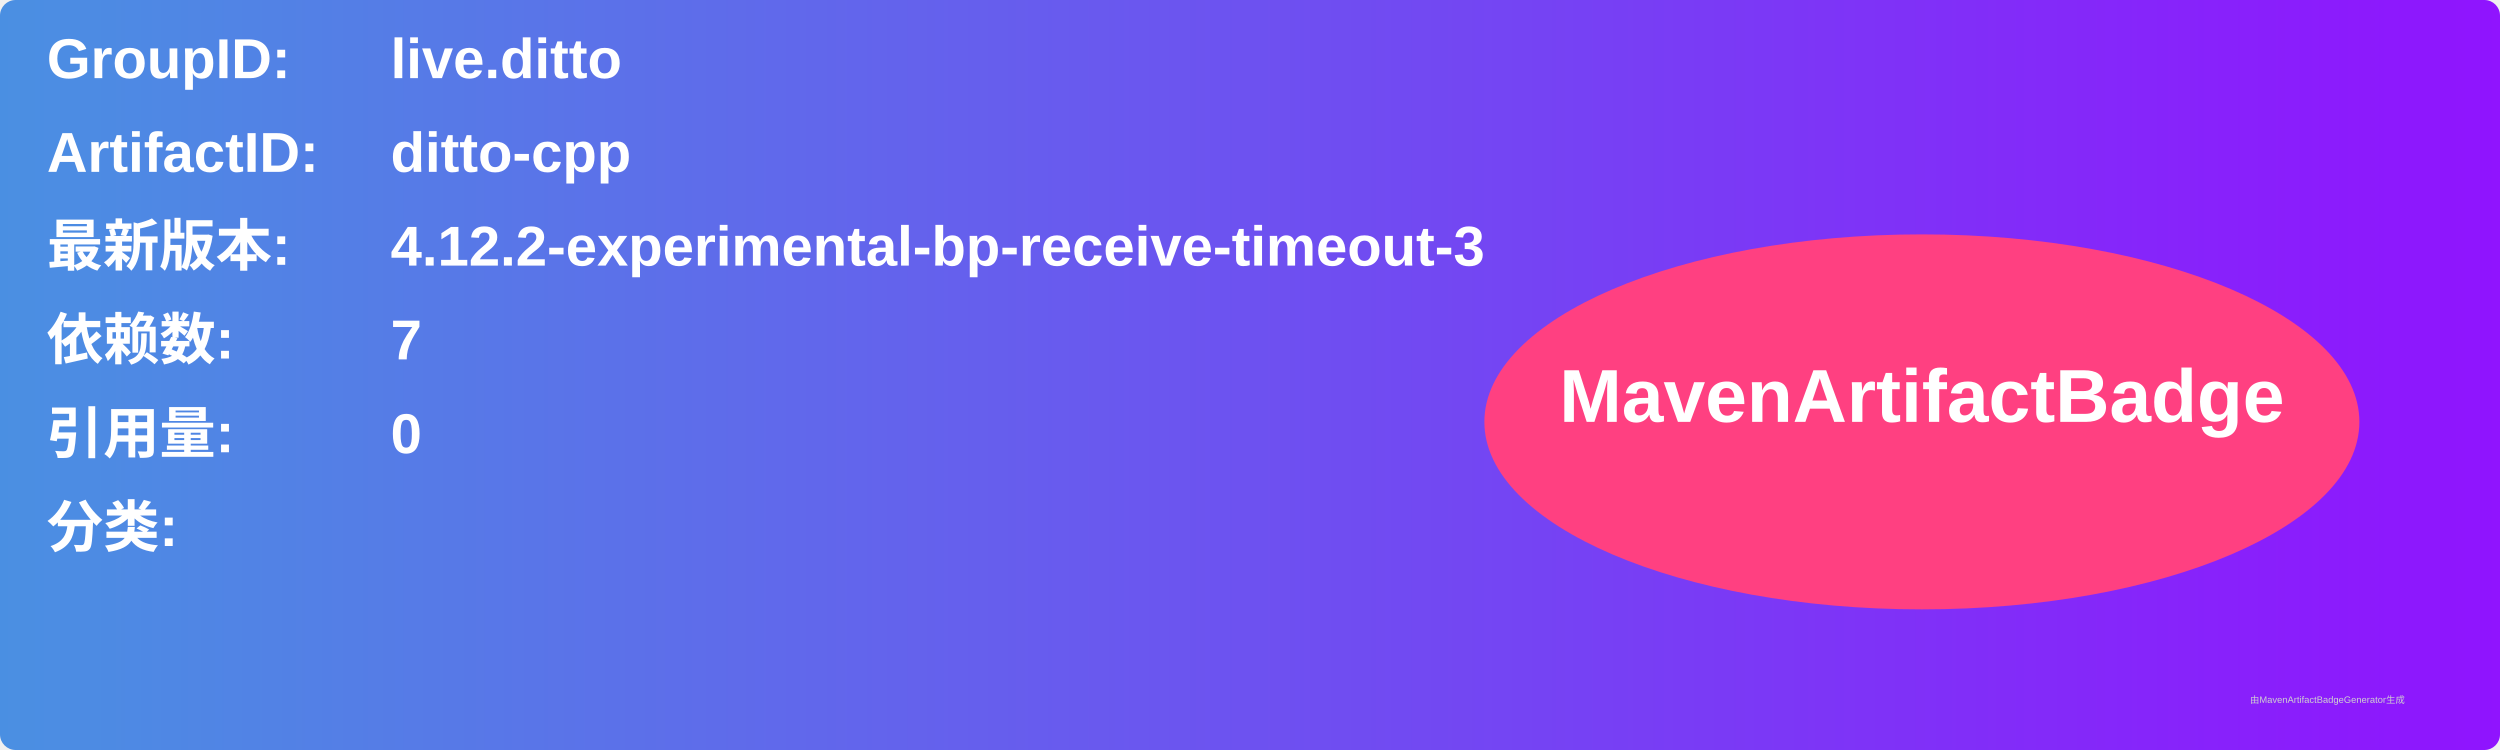
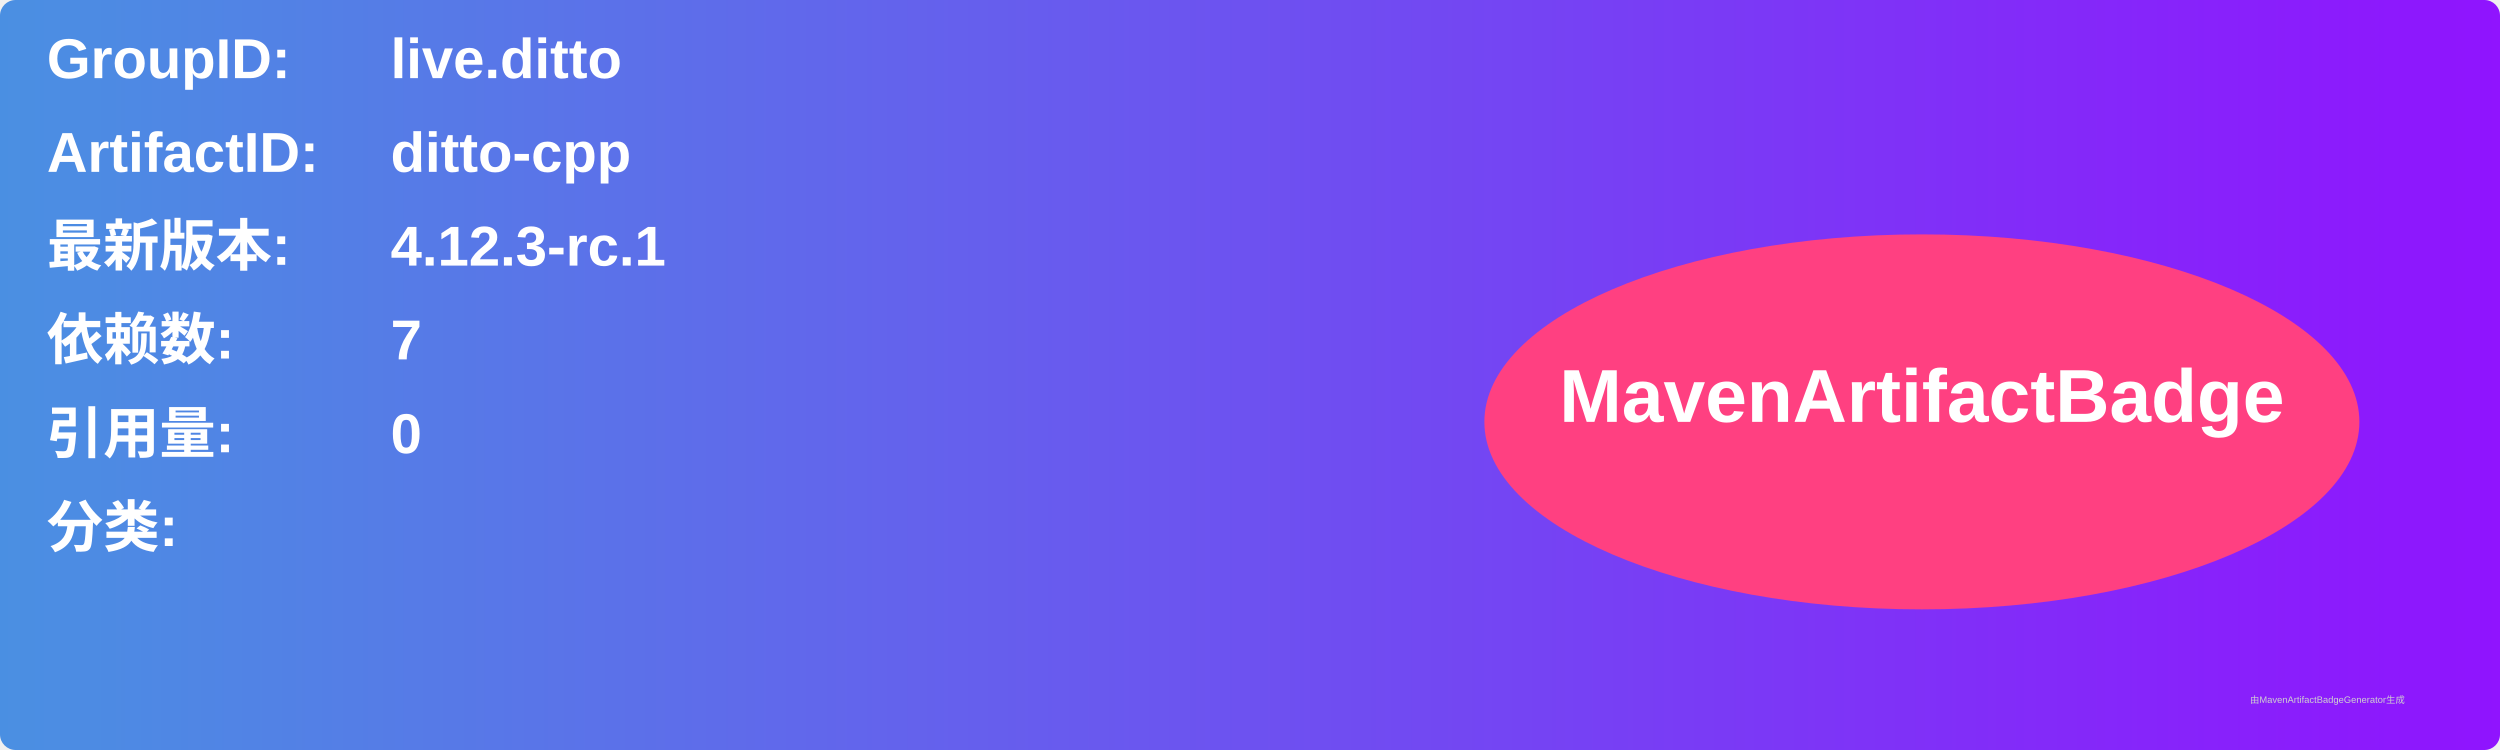
<svg xmlns="http://www.w3.org/2000/svg" width="800" height="240" viewBox="0 0 800 240">
  <linearGradient id="grad" x1="0%" y1="0%" x2="100%" y2="0%">
    <stop offset="0%" stop-color="#4a90e2" />
    <stop offset="100%" stop-color="#9013fe" />
  </linearGradient>
  <rect width="100%" height="100%" rx="5" ry="5" fill="url(#grad)" />
  <g transform="translate(15, 15)">
    <text x="0" y="10" font-family="Arial" font-size="18" fill="white" font-weight="bold" width="260">GroupID:</text>
    <text x="110" y="10" font-family="Arial" font-size="18" fill="white" font-weight="bold" width="460">live.ditto</text>
    <text x="0" y="40" font-family="Arial" font-size="18" fill="white" font-weight="bold" width="260">ArtifactID:</text>
    <text x="110" y="40" font-family="Arial" font-size="18" fill="white" font-weight="bold" width="460">ditto-cpp</text>
    <text x="0" y="70" font-family="Arial" font-size="18" fill="white" font-weight="bold">最新版本:</text>
    <text x="110" y="70" font-family="Arial" font-size="18" fill="white" font-weight="bold">
-       <tspan font-weight="bold">4.12.2-experimental-bp-receive-timeout-3</tspan>
+       <tspan font-weight="bold">4.12.3-rc.1</tspan>
    </text>
    <text x="0" y="100" font-family="Arial" font-size="18" fill="white" font-weight="bold">依赖数: </text>
    <text x="110" y="100" font-family="Arial" font-size="18" fill="white">
      <tspan font-weight="bold">7</tspan>
    </text>
    <text x="0" y="130" font-family="Arial" font-size="18" fill="white" font-weight="bold">引用量: </text>
    <text x="110" y="130" font-family="Arial" font-size="18" fill="white">
      <tspan font-weight="bold">0</tspan>
    </text>
    <text x="0" y="160" font-family="Arial" font-size="18" fill="white" font-weight="bold">分类:</text>
    <text x="10" y="190" font-family="Arial" font-size="10" fill="white">
      <tspan font-weight="bold" />
    </text>
    <ellipse cx="600" cy="120" rx="140" ry="60" fill="#ff4081" />
    <text x="600" y="120" text-anchor="middle" font-family="Arial" font-size="24" fill="white" font-weight="bold">MavenArtifactBadge</text>
  </g>
  <text x="720" y="225" font-family="Arial" font-size="3" fill="#d0d0d0">由MavenArtifactBadgeGenerator生成</text>
</svg>
